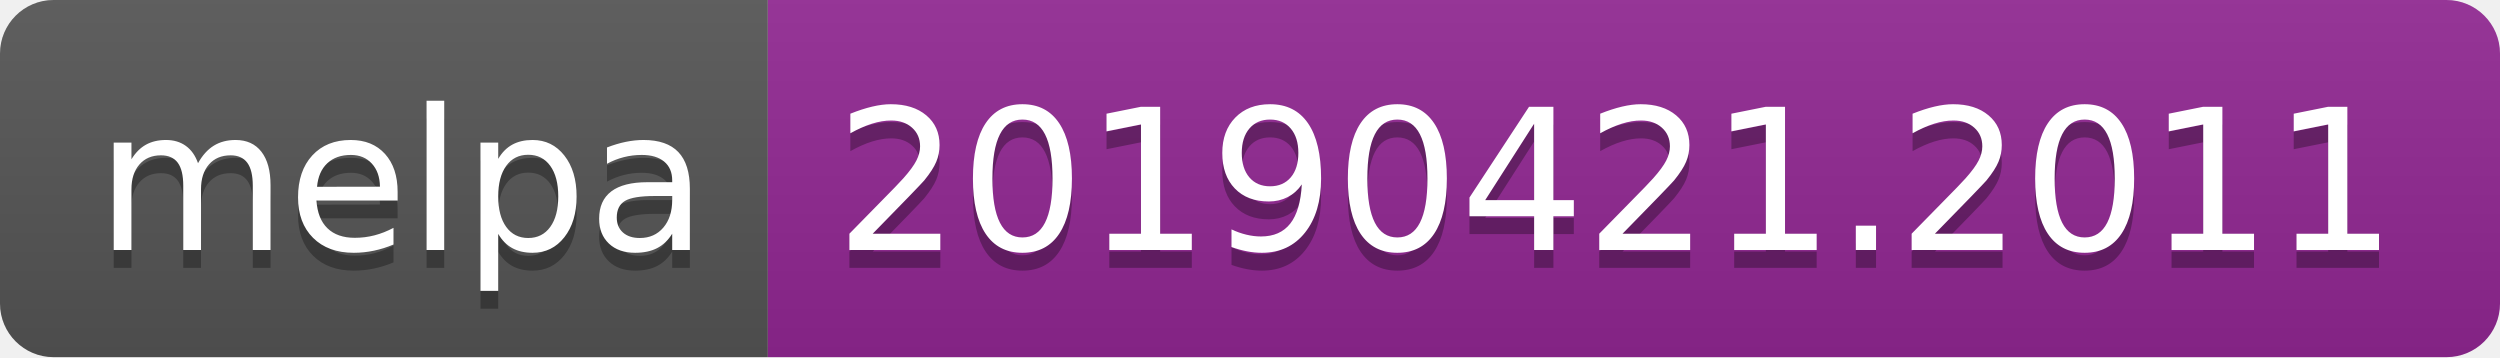
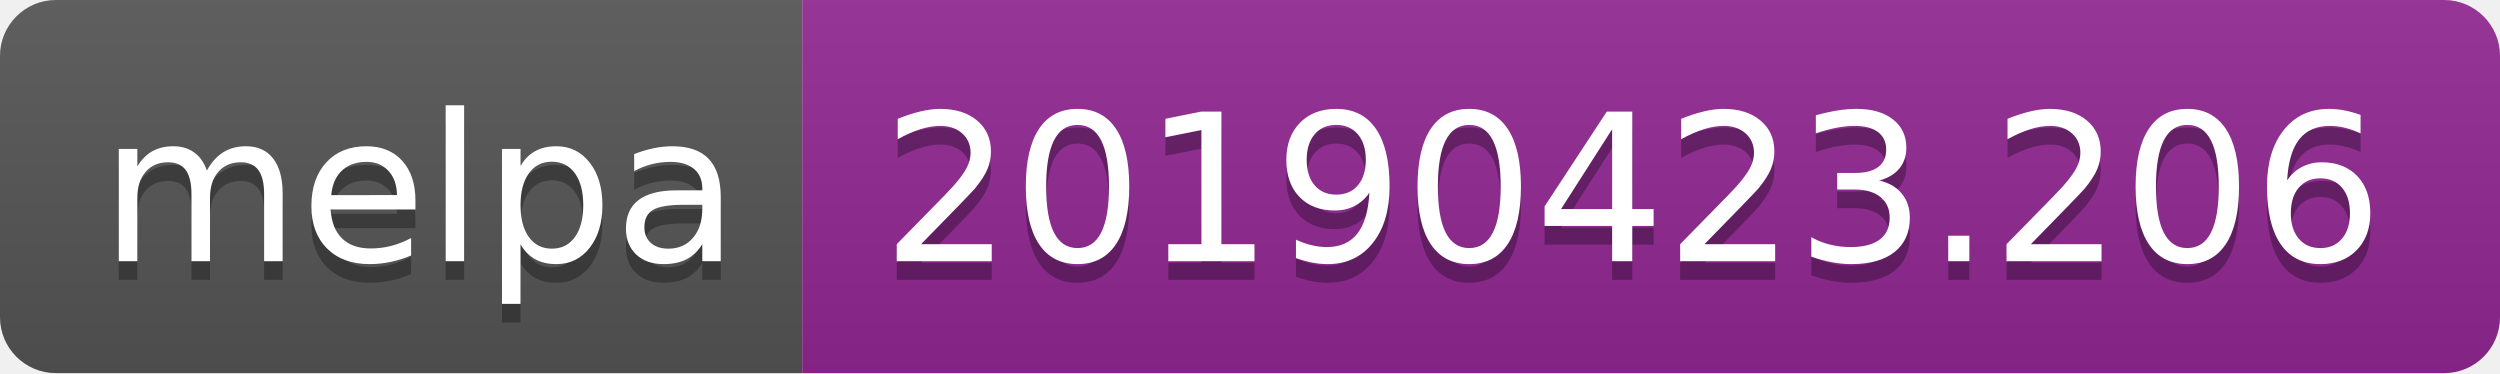
- <svg xmlns="http://www.w3.org/2000/svg" width="140" height="20">
+ <svg xmlns="http://www.w3.org/2000/svg" width="134" height="20">
  <linearGradient id="b" x2="0" y2="100%">
    <stop offset="0" stop-color="#bbb" stop-opacity=".1" />
    <stop offset="1" stop-opacity=".1" />
  </linearGradient>
  <clipPath id="a">
-     <rect width="140" height="20" rx="3" fill="#fff" />
+     <rect width="134" height="20" rx="3" fill="#fff" />
  </clipPath>
  <g clip-path="url(#a)">
    <path fill="#555" d="M0 0h43v20H0z" />
-     <path fill="#922793" d="M43 0h97v20H43z" />
-     <path fill="url(#b)" d="M0 0h140v20H0z" />
+     <path fill="#922793" d="M43 0h91v20H43z" />
+     <path fill="url(#b)" d="M0 0h134v20H0z" />
  </g>
  <g fill="#fff" text-anchor="middle" font-family="DejaVu Sans,Verdana,Geneva,sans-serif" font-size="110">
    <text x="225" y="150" fill="#010101" fill-opacity=".3" transform="scale(.1)" textLength="330">melpa</text>
    <text x="225" y="140" transform="scale(.1)" textLength="330">melpa</text>
-     <text x="905" y="150" fill="#010101" fill-opacity=".3" transform="scale(.1)" textLength="870">20190421.2011</text>
-     <text x="905" y="140" transform="scale(.1)" textLength="870">20190421.2011</text>
+     <text x="875" y="150" fill="#010101" fill-opacity=".3" transform="scale(.1)" textLength="810">20190423.206</text>
+     <text x="875" y="140" transform="scale(.1)" textLength="810">20190423.206</text>
  </g>
</svg>
